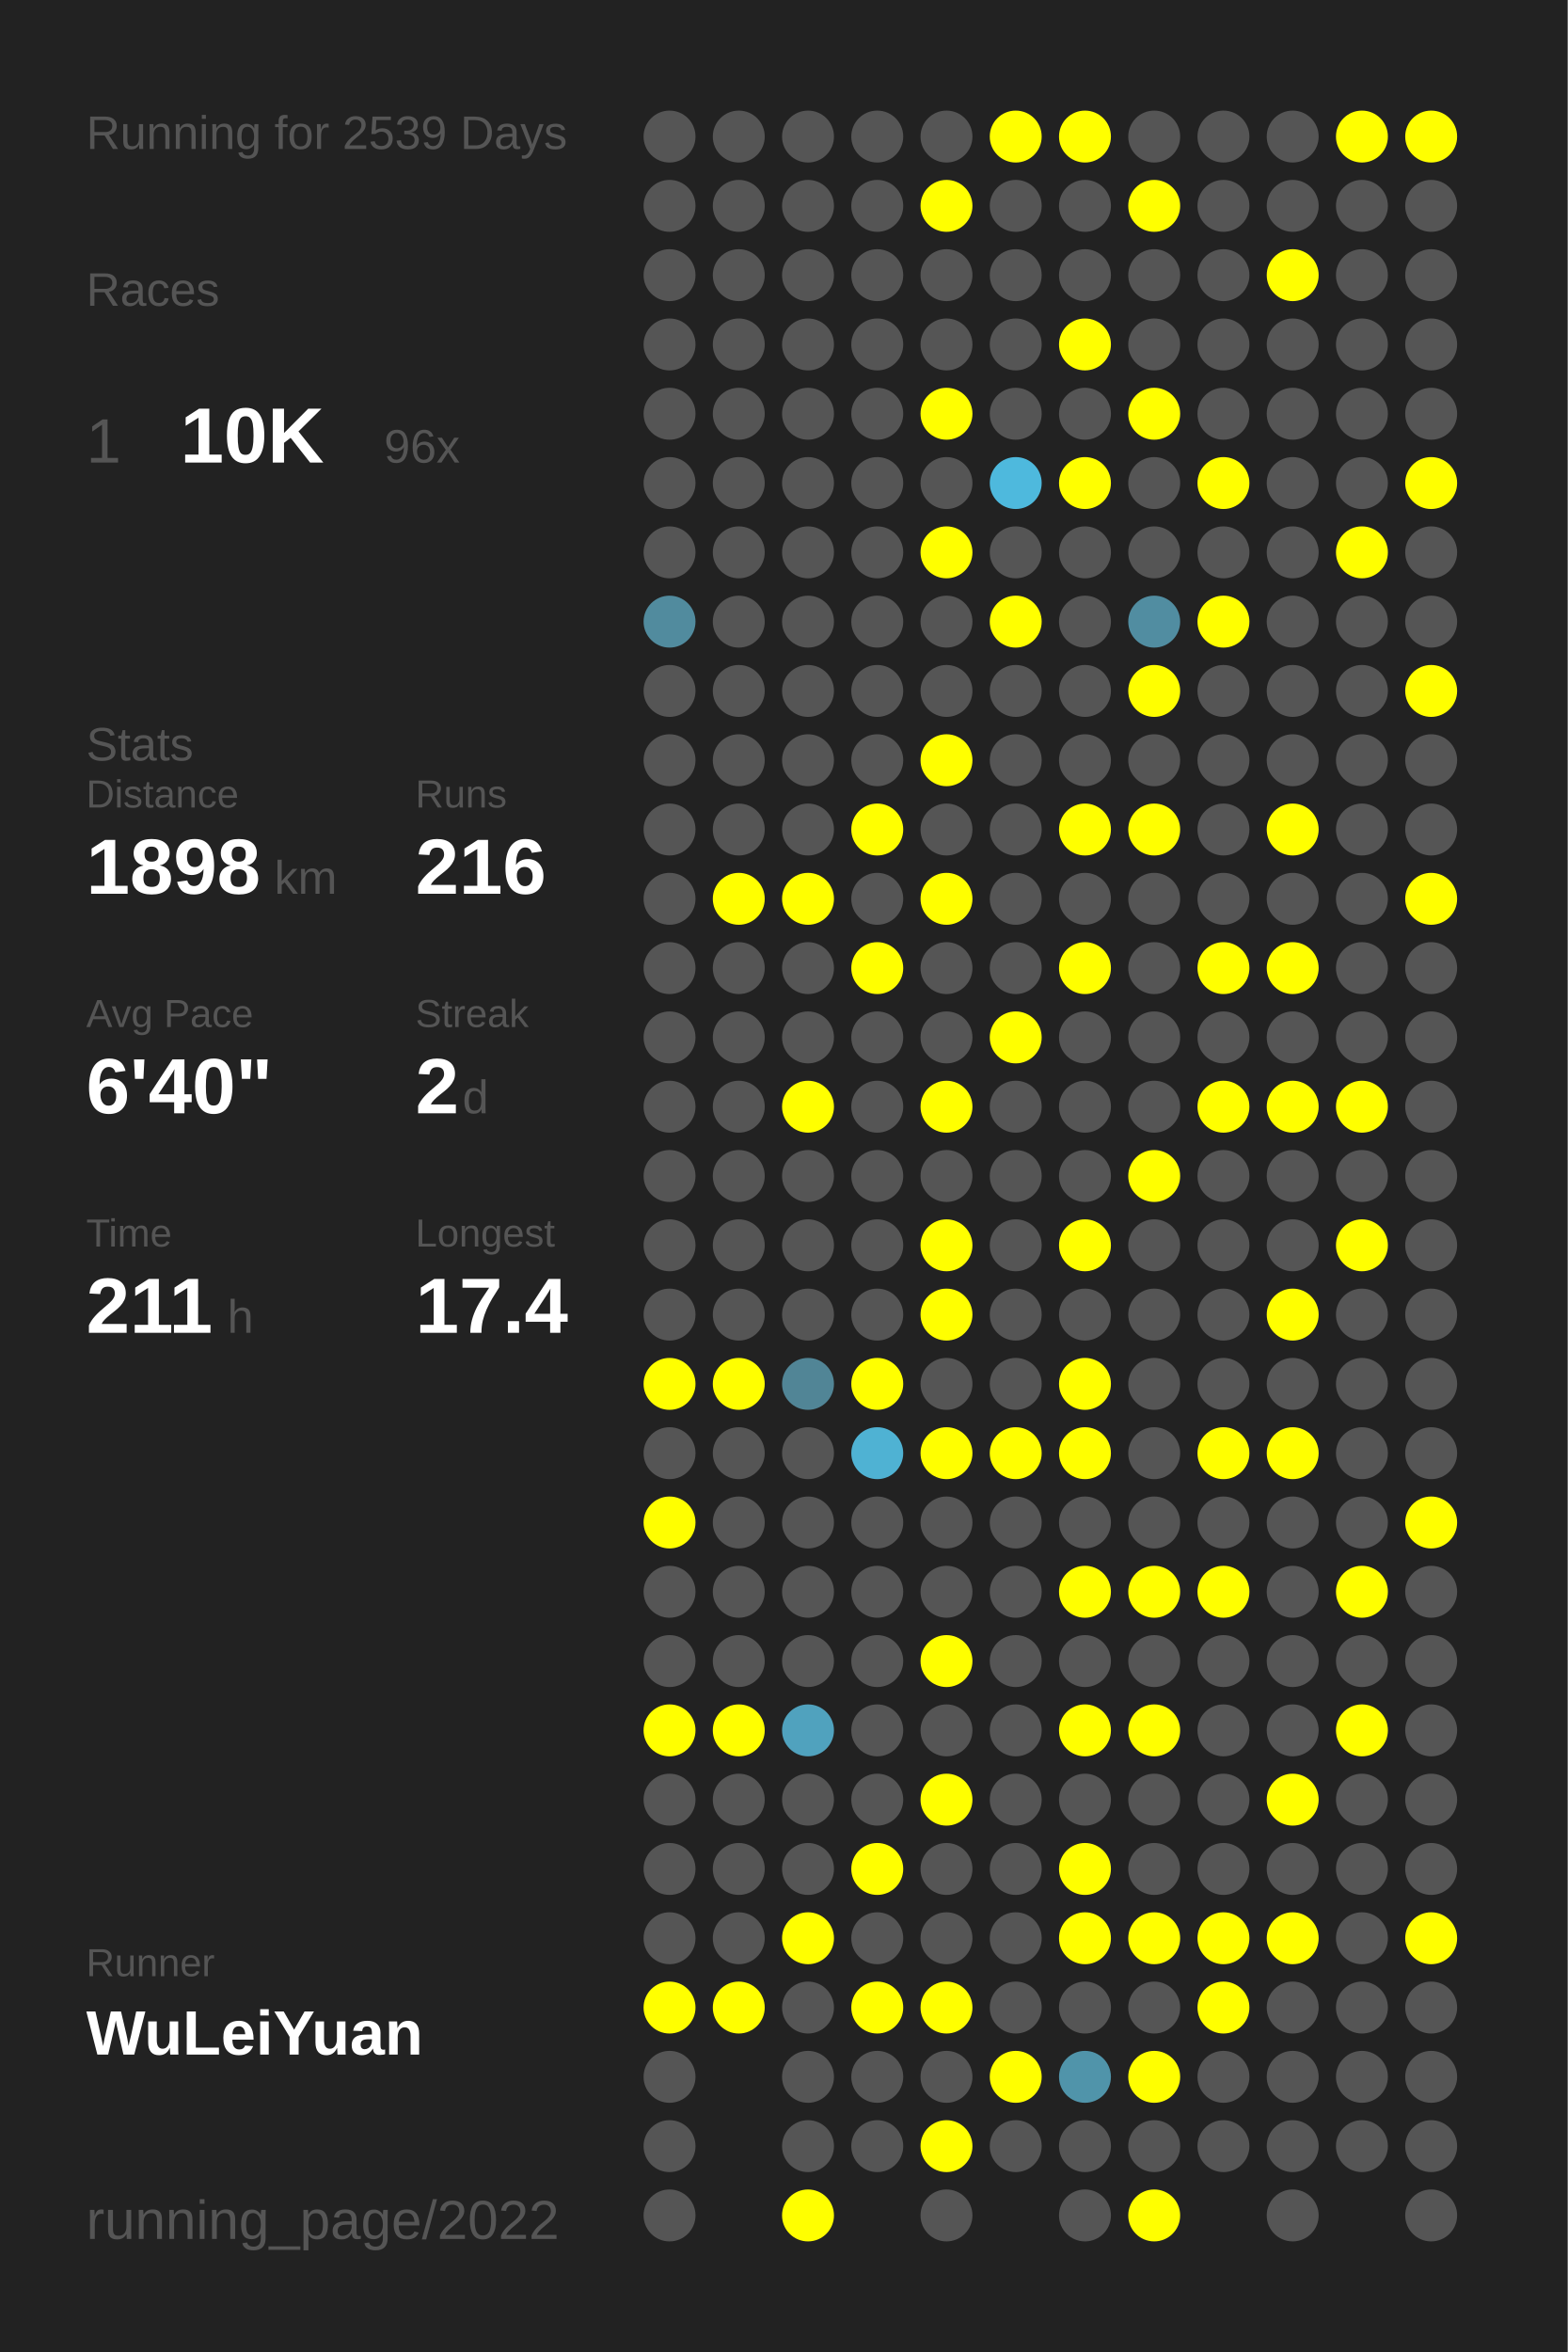
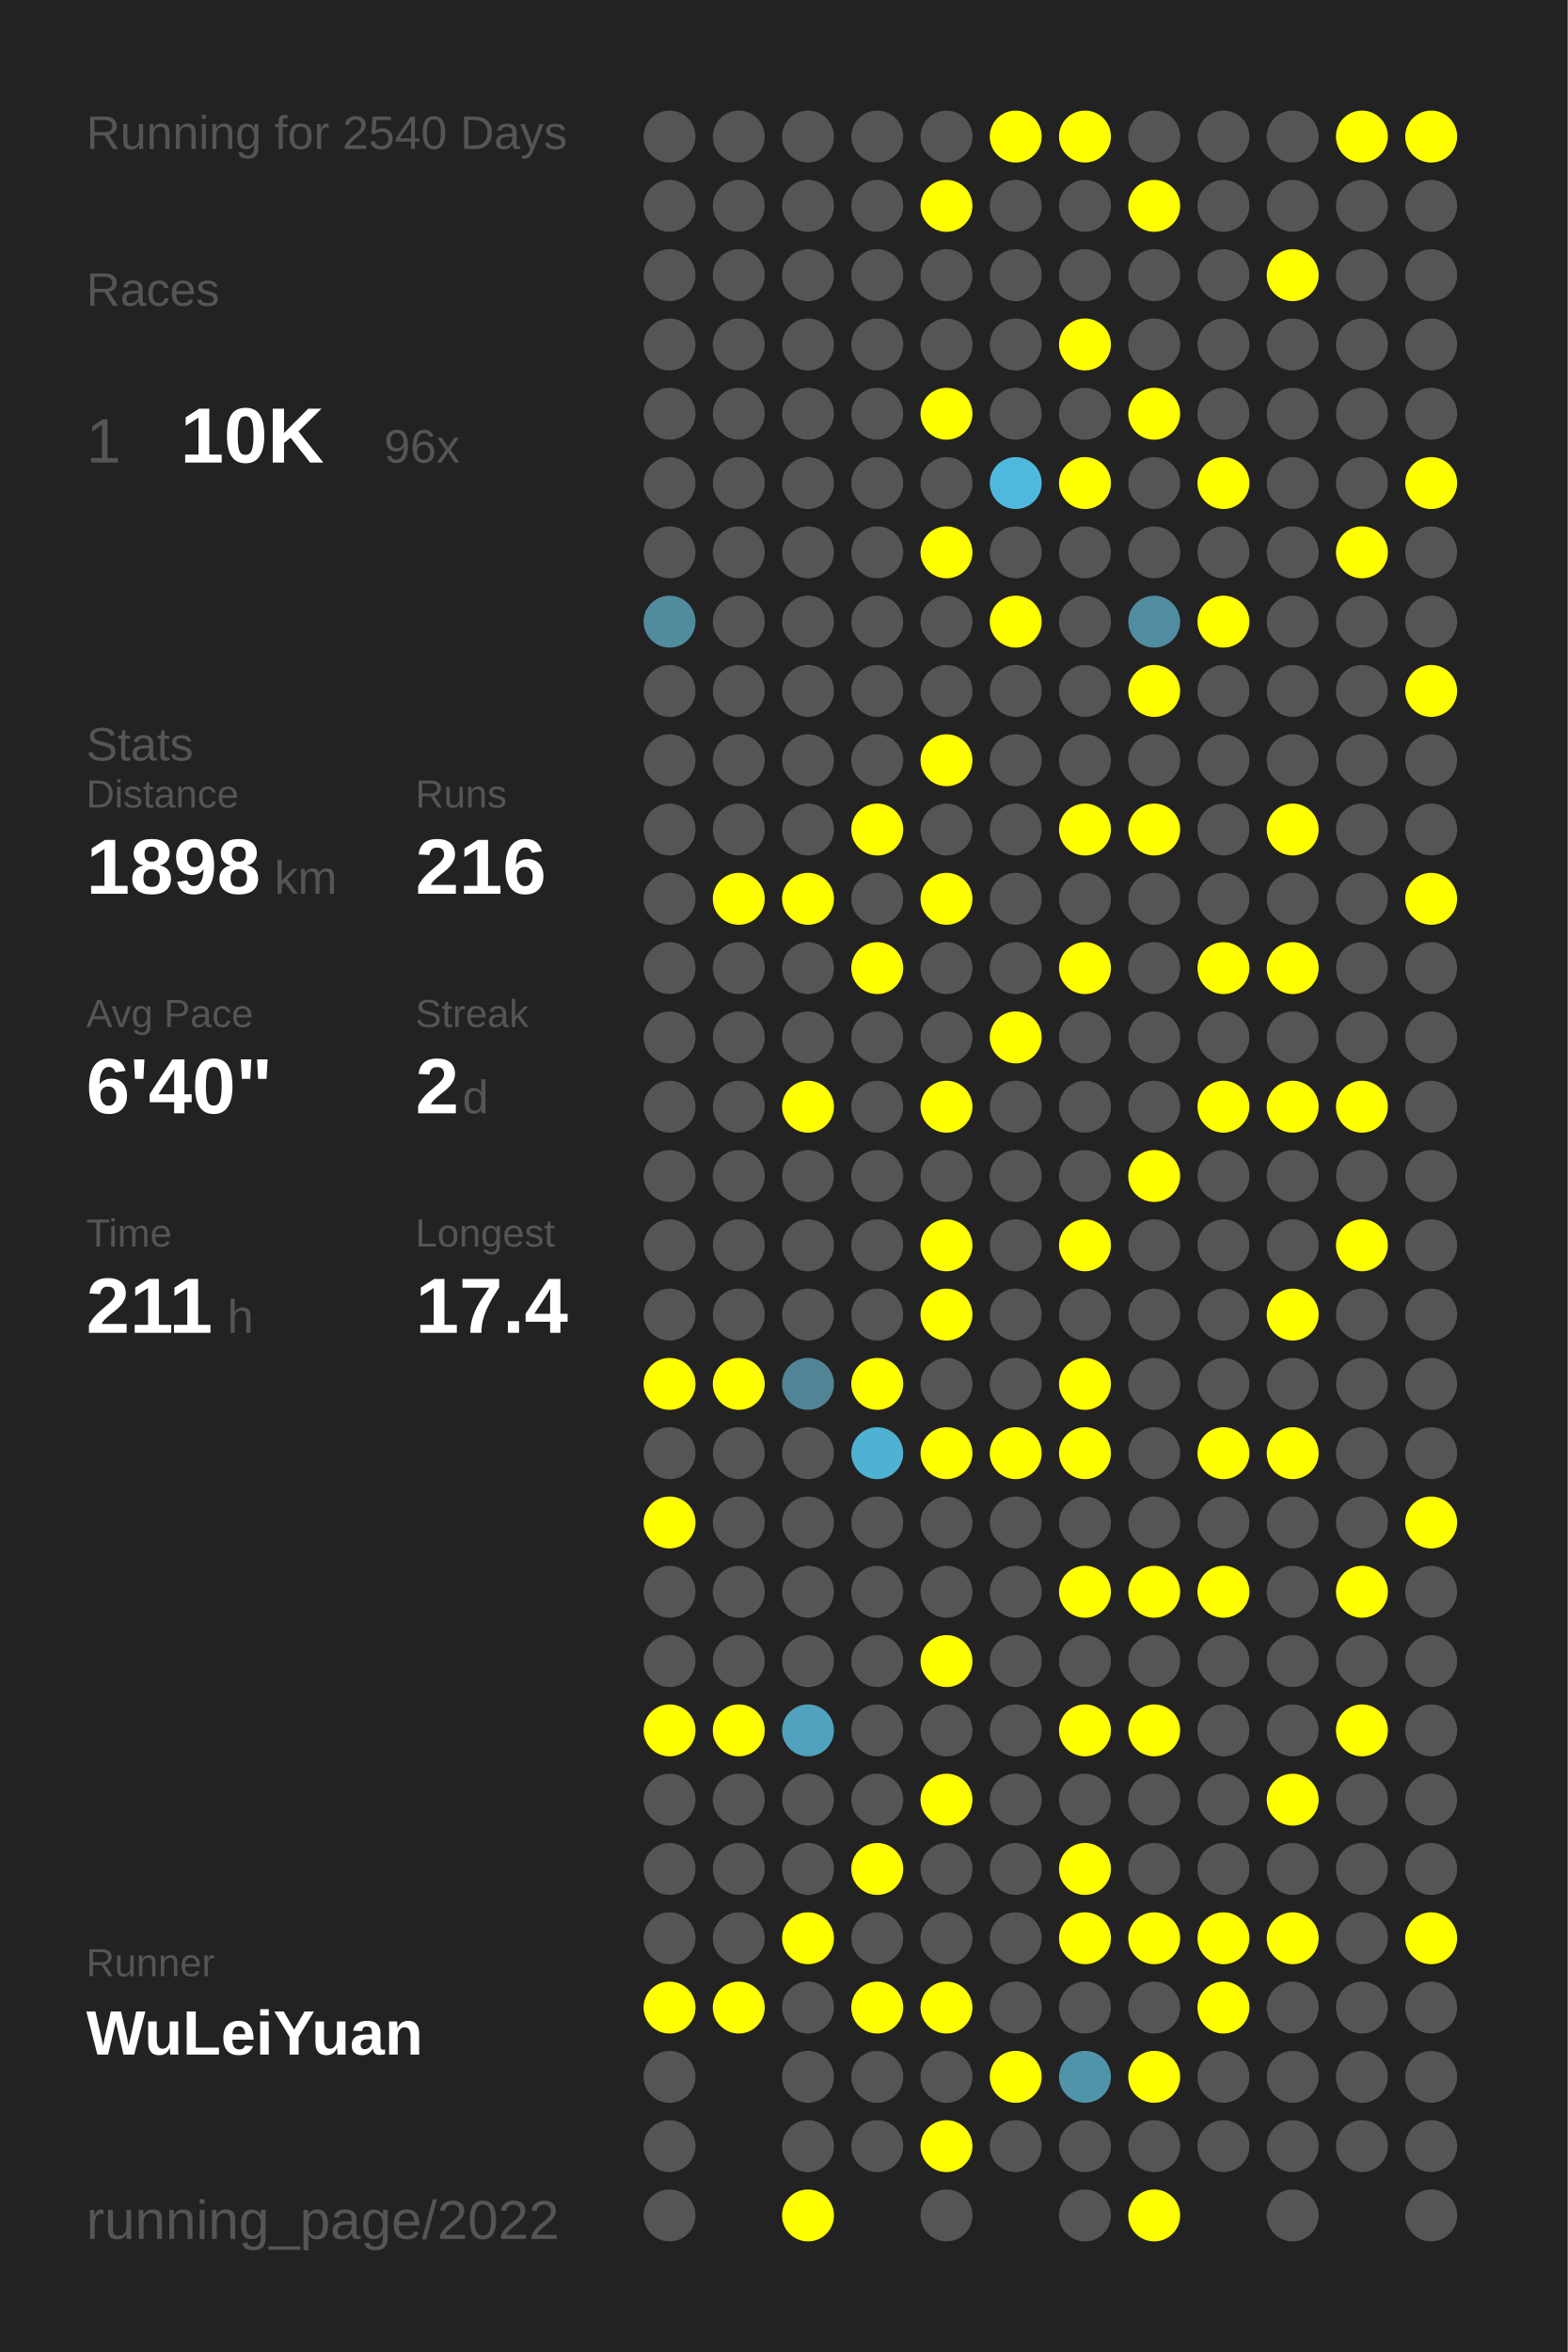
<svg xmlns="http://www.w3.org/2000/svg" baseProfile="full" height="300mm" version="1.1" viewBox="0,0,200,300" width="200mm">
  <defs />
  <rect fill="#222222" height="300" width="200" x="0" y="0" />
-   <text fill="#555555" style="font-size:6px; font-family:Arial;" x="11" y="19">Running for 2539 Days</text>
+   <text fill="#555555" style="font-size:6px; font-family:Arial;" x="11" y="19">Running for 2540 Days</text>
  <text fill="#555555" style="font-size:6px; font-family:Arial;" x="11" y="39">Races</text>
  <text fill="#555555" style="font-size:8px; font-family:Arial;" x="11" y="59">1</text>
  <text fill="#FFFFFF" style="font-size:10px; font-family:Arial; font-weight:bold;" x="23" y="59">10K</text>
  <text fill="#555555" style="font-size:6px; font-family:Arial;" x="49" y="59">96x</text>
  <text fill="#555555" style="font-size:6px; font-family:Arial;" x="11" y="97">Stats</text>
  <text fill="#555555" style="font-size:5px; font-family:Arial;" x="11" y="103">Distance</text>
  <text fill="#FFFFFF" style="font-size:10px; font-family:Arial; font-weight:bold;" x="11" y="114">1898</text>
  <text fill="#555555" style="font-size:6px; font-family:Arial;" x="35" y="114">km</text>
  <text fill="#555555" style="font-size:5px; font-family:Arial;" x="53" y="103">Runs</text>
  <text fill="#FFFFFF" style="font-size:10px; font-family:Arial; font-weight:bold;" x="53" y="114">216</text>
  <text fill="#555555" style="font-size:5px; font-family:Arial;" x="11" y="131">Avg Pace</text>
  <text fill="#FFFFFF" style="font-size:10px; font-family:Arial; font-weight:bold;" x="11" y="142">6'40"</text>
  <text fill="#555555" style="font-size:5px; font-family:Arial;" x="53" y="131">Streak</text>
  <text fill="#FFFFFF" style="font-size:10px; font-family:Arial; font-weight:bold;" x="53" y="142">2</text>
  <text fill="#555555" style="font-size:6px; font-family:Arial;" x="59" y="142">d</text>
  <text fill="#555555" style="font-size:5px; font-family:Arial;" x="11" y="159">Time</text>
  <text fill="#FFFFFF" style="font-size:10px; font-family:Arial; font-weight:bold;" x="11" y="170">211</text>
  <text fill="#555555" style="font-size:6px; font-family:Arial;" x="29" y="170">h</text>
  <text fill="#555555" style="font-size:5px; font-family:Arial;" x="53" y="159">Longest</text>
  <text fill="#FFFFFF" style="font-size:10px; font-family:Arial; font-weight:bold;" x="53" y="170">17.4</text>
  <text fill="#555555" style="font-size:5px; font-family:Arial;" x="11" y="252.065">Runner</text>
  <text fill="#FFFFFF" style="font-size:8px; font-family:Arial; font-weight:bold;" x="11" y="262.065">WuLeiYuan</text>
  <text fill="#555555" style="font-size:7px; font-family:Arial;" x="11" y="285.581">running_page/2022</text>
  <circle cx="85.417" cy="17.419" fill="#555555" r="3.312" />
  <circle cx="85.417" cy="26.258" fill="#555555" r="3.312" />
  <circle cx="85.417" cy="35.097" fill="#555555" r="3.312" />
  <circle cx="85.417" cy="43.935" fill="#555555" r="3.312" />
  <circle cx="85.417" cy="52.774" fill="#555555" r="3.312" />
  <circle cx="85.417" cy="61.613" fill="#555555" r="3.312" />
  <circle cx="85.417" cy="70.452" fill="#555555" r="3.312" />
  <circle cx="85.417" cy="79.29" fill="#518b9e" r="3.312" />
  <circle cx="85.417" cy="88.129" fill="#555555" r="3.312" />
  <circle cx="85.417" cy="96.968" fill="#555555" r="3.312" />
  <circle cx="85.417" cy="105.806" fill="#555555" r="3.312" />
  <circle cx="85.417" cy="114.645" fill="#555555" r="3.312" />
  <circle cx="85.417" cy="123.484" fill="#555555" r="3.312" />
  <circle cx="85.417" cy="132.323" fill="#555555" r="3.312" />
  <circle cx="85.417" cy="141.161" fill="#555555" r="3.312" />
  <circle cx="85.417" cy="150" fill="#555555" r="3.312" />
  <circle cx="85.417" cy="158.839" fill="#555555" r="3.312" />
  <circle cx="85.417" cy="167.677" fill="#555555" r="3.312" />
  <circle cx="85.417" cy="176.516" fill="#FFFF00" r="3.312" />
  <circle cx="85.417" cy="185.355" fill="#555555" r="3.312" />
  <circle cx="85.417" cy="194.194" fill="#FFFF00" r="3.312" />
  <circle cx="85.417" cy="203.032" fill="#555555" r="3.312" />
  <circle cx="85.417" cy="211.871" fill="#555555" r="3.312" />
  <circle cx="85.417" cy="220.71" fill="#FFFF00" r="3.312" />
  <circle cx="85.417" cy="229.548" fill="#555555" r="3.312" />
  <circle cx="85.417" cy="238.387" fill="#555555" r="3.312" />
  <circle cx="85.417" cy="247.226" fill="#555555" r="3.312" />
  <circle cx="85.417" cy="256.065" fill="#FFFF00" r="3.312" />
  <circle cx="85.417" cy="264.903" fill="#555555" r="3.312" />
  <circle cx="85.417" cy="273.742" fill="#555555" r="3.312" />
  <circle cx="85.417" cy="282.581" fill="#555555" r="3.312" />
  <circle cx="94.25" cy="17.419" fill="#555555" r="3.312" />
  <circle cx="94.25" cy="26.258" fill="#555555" r="3.312" />
  <circle cx="94.25" cy="35.097" fill="#555555" r="3.312" />
  <circle cx="94.25" cy="43.935" fill="#555555" r="3.312" />
  <circle cx="94.25" cy="52.774" fill="#555555" r="3.312" />
  <circle cx="94.25" cy="61.613" fill="#555555" r="3.312" />
  <circle cx="94.25" cy="70.452" fill="#555555" r="3.312" />
  <circle cx="94.25" cy="79.29" fill="#555555" r="3.312" />
  <circle cx="94.25" cy="88.129" fill="#555555" r="3.312" />
  <circle cx="94.25" cy="96.968" fill="#555555" r="3.312" />
  <circle cx="94.25" cy="105.806" fill="#555555" r="3.312" />
  <circle cx="94.25" cy="114.645" fill="#FFFF00" r="3.312" />
  <circle cx="94.25" cy="123.484" fill="#555555" r="3.312" />
  <circle cx="94.25" cy="132.323" fill="#555555" r="3.312" />
  <circle cx="94.25" cy="141.161" fill="#555555" r="3.312" />
  <circle cx="94.25" cy="150" fill="#555555" r="3.312" />
  <circle cx="94.25" cy="158.839" fill="#555555" r="3.312" />
  <circle cx="94.25" cy="167.677" fill="#555555" r="3.312" />
  <circle cx="94.25" cy="176.516" fill="#FFFF00" r="3.312" />
  <circle cx="94.25" cy="185.355" fill="#555555" r="3.312" />
  <circle cx="94.25" cy="194.194" fill="#555555" r="3.312" />
  <circle cx="94.25" cy="203.032" fill="#555555" r="3.312" />
  <circle cx="94.25" cy="211.871" fill="#555555" r="3.312" />
  <circle cx="94.25" cy="220.71" fill="#FFFF00" r="3.312" />
  <circle cx="94.25" cy="229.548" fill="#555555" r="3.312" />
  <circle cx="94.25" cy="238.387" fill="#555555" r="3.312" />
  <circle cx="94.25" cy="247.226" fill="#555555" r="3.312" />
  <circle cx="94.25" cy="256.065" fill="#FFFF00" r="3.312" />
  <circle cx="103.083" cy="17.419" fill="#555555" r="3.312" />
  <circle cx="103.083" cy="26.258" fill="#555555" r="3.312" />
  <circle cx="103.083" cy="35.097" fill="#555555" r="3.312" />
  <circle cx="103.083" cy="43.935" fill="#555555" r="3.312" />
  <circle cx="103.083" cy="52.774" fill="#555555" r="3.312" />
  <circle cx="103.083" cy="61.613" fill="#555555" r="3.312" />
  <circle cx="103.083" cy="70.452" fill="#555555" r="3.312" />
  <circle cx="103.083" cy="79.29" fill="#555555" r="3.312" />
  <circle cx="103.083" cy="88.129" fill="#555555" r="3.312" />
  <circle cx="103.083" cy="96.968" fill="#555555" r="3.312" />
  <circle cx="103.083" cy="105.806" fill="#555555" r="3.312" />
  <circle cx="103.083" cy="114.645" fill="#FFFF00" r="3.312" />
  <circle cx="103.083" cy="123.484" fill="#555555" r="3.312" />
  <circle cx="103.083" cy="132.323" fill="#555555" r="3.312" />
  <circle cx="103.083" cy="141.161" fill="#FFFF00" r="3.312" />
  <circle cx="103.083" cy="150" fill="#555555" r="3.312" />
  <circle cx="103.083" cy="158.839" fill="#555555" r="3.312" />
  <circle cx="103.083" cy="167.677" fill="#555555" r="3.312" />
  <circle cx="103.083" cy="176.516" fill="#518596" r="3.312" />
  <circle cx="103.083" cy="185.355" fill="#555555" r="3.312" />
  <circle cx="103.083" cy="194.194" fill="#555555" r="3.312" />
  <circle cx="103.083" cy="203.032" fill="#555555" r="3.312" />
  <circle cx="103.083" cy="211.871" fill="#555555" r="3.312" />
  <circle cx="103.083" cy="220.71" fill="#50a2be" r="3.312" />
  <circle cx="103.083" cy="229.548" fill="#555555" r="3.312" />
  <circle cx="103.083" cy="238.387" fill="#555555" r="3.312" />
  <circle cx="103.083" cy="247.226" fill="#FFFF00" r="3.312" />
  <circle cx="103.083" cy="256.065" fill="#555555" r="3.312" />
  <circle cx="103.083" cy="264.903" fill="#555555" r="3.312" />
  <circle cx="103.083" cy="273.742" fill="#555555" r="3.312" />
  <circle cx="103.083" cy="282.581" fill="#FFFF00" r="3.312" />
  <circle cx="111.917" cy="17.419" fill="#555555" r="3.312" />
  <circle cx="111.917" cy="26.258" fill="#555555" r="3.312" />
  <circle cx="111.917" cy="35.097" fill="#555555" r="3.312" />
  <circle cx="111.917" cy="43.935" fill="#555555" r="3.312" />
  <circle cx="111.917" cy="52.774" fill="#555555" r="3.312" />
  <circle cx="111.917" cy="61.613" fill="#555555" r="3.312" />
  <circle cx="111.917" cy="70.452" fill="#555555" r="3.312" />
  <circle cx="111.917" cy="79.29" fill="#555555" r="3.312" />
  <circle cx="111.917" cy="88.129" fill="#555555" r="3.312" />
  <circle cx="111.917" cy="96.968" fill="#555555" r="3.312" />
  <circle cx="111.917" cy="105.806" fill="#FFFF00" r="3.312" />
  <circle cx="111.917" cy="114.645" fill="#555555" r="3.312" />
  <circle cx="111.917" cy="123.484" fill="#FFFF00" r="3.312" />
  <circle cx="111.917" cy="132.323" fill="#555555" r="3.312" />
  <circle cx="111.917" cy="141.161" fill="#555555" r="3.312" />
  <circle cx="111.917" cy="150" fill="#555555" r="3.312" />
  <circle cx="111.917" cy="158.839" fill="#555555" r="3.312" />
  <circle cx="111.917" cy="167.677" fill="#555555" r="3.312" />
  <circle cx="111.917" cy="176.516" fill="#FFFF00" r="3.312" />
  <circle cx="111.917" cy="185.355" fill="#4fb2d3" r="3.312" />
  <circle cx="111.917" cy="194.194" fill="#555555" r="3.312" />
  <circle cx="111.917" cy="203.032" fill="#555555" r="3.312" />
  <circle cx="111.917" cy="211.871" fill="#555555" r="3.312" />
  <circle cx="111.917" cy="220.71" fill="#555555" r="3.312" />
  <circle cx="111.917" cy="229.548" fill="#555555" r="3.312" />
  <circle cx="111.917" cy="238.387" fill="#FFFF00" r="3.312" />
  <circle cx="111.917" cy="247.226" fill="#555555" r="3.312" />
  <circle cx="111.917" cy="256.065" fill="#FFFF00" r="3.312" />
  <circle cx="111.917" cy="264.903" fill="#555555" r="3.312" />
  <circle cx="111.917" cy="273.742" fill="#555555" r="3.312" />
  <circle cx="120.75" cy="17.419" fill="#555555" r="3.312" />
  <circle cx="120.75" cy="26.258" fill="#FFFF00" r="3.312" />
  <circle cx="120.75" cy="35.097" fill="#555555" r="3.312" />
  <circle cx="120.75" cy="43.935" fill="#555555" r="3.312" />
  <circle cx="120.75" cy="52.774" fill="#FFFF00" r="3.312" />
  <circle cx="120.75" cy="61.613" fill="#555555" r="3.312" />
  <circle cx="120.75" cy="70.452" fill="#FFFF00" r="3.312" />
  <circle cx="120.75" cy="79.29" fill="#555555" r="3.312" />
  <circle cx="120.75" cy="88.129" fill="#555555" r="3.312" />
  <circle cx="120.75" cy="96.968" fill="#FFFF00" r="3.312" />
  <circle cx="120.75" cy="105.806" fill="#555555" r="3.312" />
  <circle cx="120.75" cy="114.645" fill="#FFFF00" r="3.312" />
  <circle cx="120.75" cy="123.484" fill="#555555" r="3.312" />
  <circle cx="120.75" cy="132.323" fill="#555555" r="3.312" />
  <circle cx="120.75" cy="141.161" fill="#FFFF00" r="3.312" />
  <circle cx="120.75" cy="150" fill="#555555" r="3.312" />
  <circle cx="120.75" cy="158.839" fill="#FFFF00" r="3.312" />
  <circle cx="120.75" cy="167.677" fill="#FFFF00" r="3.312" />
  <circle cx="120.75" cy="176.516" fill="#555555" r="3.312" />
  <circle cx="120.75" cy="185.355" fill="#FFFF00" r="3.312" />
  <circle cx="120.75" cy="194.194" fill="#555555" r="3.312" />
  <circle cx="120.75" cy="203.032" fill="#555555" r="3.312" />
  <circle cx="120.75" cy="211.871" fill="#FFFF00" r="3.312" />
  <circle cx="120.75" cy="220.71" fill="#555555" r="3.312" />
  <circle cx="120.75" cy="229.548" fill="#FFFF00" r="3.312" />
  <circle cx="120.75" cy="238.387" fill="#555555" r="3.312" />
  <circle cx="120.75" cy="247.226" fill="#555555" r="3.312" />
  <circle cx="120.75" cy="256.065" fill="#FFFF00" r="3.312" />
  <circle cx="120.75" cy="264.903" fill="#555555" r="3.312" />
  <circle cx="120.75" cy="273.742" fill="#FFFF00" r="3.312" />
  <circle cx="120.75" cy="282.581" fill="#555555" r="3.312" />
  <circle cx="129.583" cy="17.419" fill="#FFFF00" r="3.312" />
  <circle cx="129.583" cy="26.258" fill="#555555" r="3.312" />
  <circle cx="129.583" cy="35.097" fill="#555555" r="3.312" />
  <circle cx="129.583" cy="43.935" fill="#555555" r="3.312" />
  <circle cx="129.583" cy="52.774" fill="#555555" r="3.312" />
  <circle cx="129.583" cy="61.613" fill="#4eb9dd" r="3.312" />
  <circle cx="129.583" cy="70.452" fill="#555555" r="3.312" />
  <circle cx="129.583" cy="79.29" fill="#FFFF00" r="3.312" />
  <circle cx="129.583" cy="88.129" fill="#555555" r="3.312" />
  <circle cx="129.583" cy="96.968" fill="#555555" r="3.312" />
  <circle cx="129.583" cy="105.806" fill="#555555" r="3.312" />
  <circle cx="129.583" cy="114.645" fill="#555555" r="3.312" />
  <circle cx="129.583" cy="123.484" fill="#555555" r="3.312" />
  <circle cx="129.583" cy="132.323" fill="#FFFF00" r="3.312" />
  <circle cx="129.583" cy="141.161" fill="#555555" r="3.312" />
  <circle cx="129.583" cy="150" fill="#555555" r="3.312" />
  <circle cx="129.583" cy="158.839" fill="#555555" r="3.312" />
  <circle cx="129.583" cy="167.677" fill="#555555" r="3.312" />
  <circle cx="129.583" cy="176.516" fill="#555555" r="3.312" />
  <circle cx="129.583" cy="185.355" fill="#FFFF00" r="3.312" />
  <circle cx="129.583" cy="194.194" fill="#555555" r="3.312" />
  <circle cx="129.583" cy="203.032" fill="#555555" r="3.312" />
  <circle cx="129.583" cy="211.871" fill="#555555" r="3.312" />
  <circle cx="129.583" cy="220.71" fill="#555555" r="3.312" />
  <circle cx="129.583" cy="229.548" fill="#555555" r="3.312" />
  <circle cx="129.583" cy="238.387" fill="#555555" r="3.312" />
  <circle cx="129.583" cy="247.226" fill="#555555" r="3.312" />
  <circle cx="129.583" cy="256.065" fill="#555555" r="3.312" />
  <circle cx="129.583" cy="264.903" fill="#FFFF00" r="3.312" />
  <circle cx="129.583" cy="273.742" fill="#555555" r="3.312" />
  <circle cx="138.417" cy="17.419" fill="#FFFF00" r="3.312" />
  <circle cx="138.417" cy="26.258" fill="#555555" r="3.312" />
  <circle cx="138.417" cy="35.097" fill="#555555" r="3.312" />
  <circle cx="138.417" cy="43.935" fill="#FFFF00" r="3.312" />
  <circle cx="138.417" cy="52.774" fill="#555555" r="3.312" />
  <circle cx="138.417" cy="61.613" fill="#FFFF00" r="3.312" />
  <circle cx="138.417" cy="70.452" fill="#555555" r="3.312" />
  <circle cx="138.417" cy="79.29" fill="#555555" r="3.312" />
  <circle cx="138.417" cy="88.129" fill="#555555" r="3.312" />
  <circle cx="138.417" cy="96.968" fill="#555555" r="3.312" />
  <circle cx="138.417" cy="105.806" fill="#FFFF00" r="3.312" />
  <circle cx="138.417" cy="114.645" fill="#555555" r="3.312" />
  <circle cx="138.417" cy="123.484" fill="#FFFF00" r="3.312" />
  <circle cx="138.417" cy="132.323" fill="#555555" r="3.312" />
  <circle cx="138.417" cy="141.161" fill="#555555" r="3.312" />
  <circle cx="138.417" cy="150" fill="#555555" r="3.312" />
  <circle cx="138.417" cy="158.839" fill="#FFFF00" r="3.312" />
  <circle cx="138.417" cy="167.677" fill="#555555" r="3.312" />
  <circle cx="138.417" cy="176.516" fill="#FFFF00" r="3.312" />
  <circle cx="138.417" cy="185.355" fill="#FFFF00" r="3.312" />
  <circle cx="138.417" cy="194.194" fill="#555555" r="3.312" />
  <circle cx="138.417" cy="203.032" fill="#FFFF00" r="3.312" />
  <circle cx="138.417" cy="211.871" fill="#555555" r="3.312" />
  <circle cx="138.417" cy="220.71" fill="#FFFF00" r="3.312" />
  <circle cx="138.417" cy="229.548" fill="#555555" r="3.312" />
  <circle cx="138.417" cy="238.387" fill="#FFFF00" r="3.312" />
  <circle cx="138.417" cy="247.226" fill="#FFFF00" r="3.312" />
  <circle cx="138.417" cy="256.065" fill="#555555" r="3.312" />
  <circle cx="138.417" cy="264.903" fill="#5094aa" r="3.312" />
  <circle cx="138.417" cy="273.742" fill="#555555" r="3.312" />
  <circle cx="138.417" cy="282.581" fill="#555555" r="3.312" />
  <circle cx="147.25" cy="17.419" fill="#555555" r="3.312" />
  <circle cx="147.25" cy="26.258" fill="#FFFF00" r="3.312" />
  <circle cx="147.25" cy="35.097" fill="#555555" r="3.312" />
  <circle cx="147.25" cy="43.935" fill="#555555" r="3.312" />
  <circle cx="147.25" cy="52.774" fill="#FFFF00" r="3.312" />
  <circle cx="147.25" cy="61.613" fill="#555555" r="3.312" />
  <circle cx="147.25" cy="70.452" fill="#555555" r="3.312" />
  <circle cx="147.25" cy="79.29" fill="#518da1" r="3.312" />
  <circle cx="147.25" cy="88.129" fill="#FFFF00" r="3.312" />
  <circle cx="147.25" cy="96.968" fill="#555555" r="3.312" />
  <circle cx="147.25" cy="105.806" fill="#FFFF00" r="3.312" />
  <circle cx="147.25" cy="114.645" fill="#555555" r="3.312" />
  <circle cx="147.25" cy="123.484" fill="#555555" r="3.312" />
  <circle cx="147.25" cy="132.323" fill="#555555" r="3.312" />
  <circle cx="147.25" cy="141.161" fill="#555555" r="3.312" />
  <circle cx="147.25" cy="150" fill="#FFFF00" r="3.312" />
  <circle cx="147.25" cy="158.839" fill="#555555" r="3.312" />
  <circle cx="147.25" cy="167.677" fill="#555555" r="3.312" />
  <circle cx="147.25" cy="176.516" fill="#555555" r="3.312" />
  <circle cx="147.25" cy="185.355" fill="#555555" r="3.312" />
  <circle cx="147.25" cy="194.194" fill="#555555" r="3.312" />
  <circle cx="147.25" cy="203.032" fill="#FFFF00" r="3.312" />
  <circle cx="147.25" cy="211.871" fill="#555555" r="3.312" />
  <circle cx="147.25" cy="220.71" fill="#FFFF00" r="3.312" />
  <circle cx="147.25" cy="229.548" fill="#555555" r="3.312" />
  <circle cx="147.25" cy="238.387" fill="#555555" r="3.312" />
  <circle cx="147.25" cy="247.226" fill="#FFFF00" r="3.312" />
  <circle cx="147.25" cy="256.065" fill="#555555" r="3.312" />
  <circle cx="147.25" cy="264.903" fill="#FFFF00" r="3.312" />
  <circle cx="147.25" cy="273.742" fill="#555555" r="3.312" />
  <circle cx="147.25" cy="282.581" fill="#FFFF00" r="3.312" />
  <circle cx="156.083" cy="17.419" fill="#555555" r="3.312" />
  <circle cx="156.083" cy="26.258" fill="#555555" r="3.312" />
  <circle cx="156.083" cy="35.097" fill="#555555" r="3.312" />
  <circle cx="156.083" cy="43.935" fill="#555555" r="3.312" />
  <circle cx="156.083" cy="52.774" fill="#555555" r="3.312" />
  <circle cx="156.083" cy="61.613" fill="#FFFF00" r="3.312" />
  <circle cx="156.083" cy="70.452" fill="#555555" r="3.312" />
  <circle cx="156.083" cy="79.29" fill="#FFFF00" r="3.312" />
  <circle cx="156.083" cy="88.129" fill="#555555" r="3.312" />
  <circle cx="156.083" cy="96.968" fill="#555555" r="3.312" />
  <circle cx="156.083" cy="105.806" fill="#555555" r="3.312" />
  <circle cx="156.083" cy="114.645" fill="#555555" r="3.312" />
  <circle cx="156.083" cy="123.484" fill="#FFFF00" r="3.312" />
  <circle cx="156.083" cy="132.323" fill="#555555" r="3.312" />
  <circle cx="156.083" cy="141.161" fill="#FFFF00" r="3.312" />
  <circle cx="156.083" cy="150" fill="#555555" r="3.312" />
  <circle cx="156.083" cy="158.839" fill="#555555" r="3.312" />
  <circle cx="156.083" cy="167.677" fill="#555555" r="3.312" />
  <circle cx="156.083" cy="176.516" fill="#555555" r="3.312" />
  <circle cx="156.083" cy="185.355" fill="#FFFF00" r="3.312" />
  <circle cx="156.083" cy="194.194" fill="#555555" r="3.312" />
  <circle cx="156.083" cy="203.032" fill="#FFFF00" r="3.312" />
  <circle cx="156.083" cy="211.871" fill="#555555" r="3.312" />
  <circle cx="156.083" cy="220.71" fill="#555555" r="3.312" />
  <circle cx="156.083" cy="229.548" fill="#555555" r="3.312" />
  <circle cx="156.083" cy="238.387" fill="#555555" r="3.312" />
  <circle cx="156.083" cy="247.226" fill="#FFFF00" r="3.312" />
  <circle cx="156.083" cy="256.065" fill="#FFFF00" r="3.312" />
  <circle cx="156.083" cy="264.903" fill="#555555" r="3.312" />
  <circle cx="156.083" cy="273.742" fill="#555555" r="3.312" />
  <circle cx="164.917" cy="17.419" fill="#555555" r="3.312" />
  <circle cx="164.917" cy="26.258" fill="#555555" r="3.312" />
  <circle cx="164.917" cy="35.097" fill="#FFFF00" r="3.312" />
  <circle cx="164.917" cy="43.935" fill="#555555" r="3.312" />
  <circle cx="164.917" cy="52.774" fill="#555555" r="3.312" />
  <circle cx="164.917" cy="61.613" fill="#555555" r="3.312" />
  <circle cx="164.917" cy="70.452" fill="#555555" r="3.312" />
  <circle cx="164.917" cy="79.29" fill="#555555" r="3.312" />
  <circle cx="164.917" cy="88.129" fill="#555555" r="3.312" />
  <circle cx="164.917" cy="96.968" fill="#555555" r="3.312" />
  <circle cx="164.917" cy="105.806" fill="#FFFF00" r="3.312" />
  <circle cx="164.917" cy="114.645" fill="#555555" r="3.312" />
  <circle cx="164.917" cy="123.484" fill="#FFFF00" r="3.312" />
  <circle cx="164.917" cy="132.323" fill="#555555" r="3.312" />
  <circle cx="164.917" cy="141.161" fill="#FFFF00" r="3.312" />
  <circle cx="164.917" cy="150" fill="#555555" r="3.312" />
  <circle cx="164.917" cy="158.839" fill="#555555" r="3.312" />
  <circle cx="164.917" cy="167.677" fill="#FFFF00" r="3.312" />
  <circle cx="164.917" cy="176.516" fill="#555555" r="3.312" />
  <circle cx="164.917" cy="185.355" fill="#FFFF00" r="3.312" />
  <circle cx="164.917" cy="194.194" fill="#555555" r="3.312" />
  <circle cx="164.917" cy="203.032" fill="#555555" r="3.312" />
  <circle cx="164.917" cy="211.871" fill="#555555" r="3.312" />
  <circle cx="164.917" cy="220.71" fill="#555555" r="3.312" />
  <circle cx="164.917" cy="229.548" fill="#FFFF00" r="3.312" />
  <circle cx="164.917" cy="238.387" fill="#555555" r="3.312" />
  <circle cx="164.917" cy="247.226" fill="#FFFF00" r="3.312" />
  <circle cx="164.917" cy="256.065" fill="#555555" r="3.312" />
  <circle cx="164.917" cy="264.903" fill="#555555" r="3.312" />
  <circle cx="164.917" cy="273.742" fill="#555555" r="3.312" />
  <circle cx="164.917" cy="282.581" fill="#555555" r="3.312" />
  <circle cx="173.75" cy="17.419" fill="#FFFF00" r="3.312" />
  <circle cx="173.75" cy="26.258" fill="#555555" r="3.312" />
  <circle cx="173.75" cy="35.097" fill="#555555" r="3.312" />
  <circle cx="173.75" cy="43.935" fill="#555555" r="3.312" />
  <circle cx="173.75" cy="52.774" fill="#555555" r="3.312" />
  <circle cx="173.75" cy="61.613" fill="#555555" r="3.312" />
  <circle cx="173.75" cy="70.452" fill="#FFFF00" r="3.312" />
  <circle cx="173.75" cy="79.29" fill="#555555" r="3.312" />
  <circle cx="173.75" cy="88.129" fill="#555555" r="3.312" />
  <circle cx="173.75" cy="96.968" fill="#555555" r="3.312" />
  <circle cx="173.75" cy="105.806" fill="#555555" r="3.312" />
  <circle cx="173.75" cy="114.645" fill="#555555" r="3.312" />
  <circle cx="173.75" cy="123.484" fill="#555555" r="3.312" />
  <circle cx="173.75" cy="132.323" fill="#555555" r="3.312" />
  <circle cx="173.75" cy="141.161" fill="#FFFF00" r="3.312" />
  <circle cx="173.75" cy="150" fill="#555555" r="3.312" />
  <circle cx="173.75" cy="158.839" fill="#FFFF00" r="3.312" />
  <circle cx="173.75" cy="167.677" fill="#555555" r="3.312" />
  <circle cx="173.75" cy="176.516" fill="#555555" r="3.312" />
  <circle cx="173.75" cy="185.355" fill="#555555" r="3.312" />
  <circle cx="173.75" cy="194.194" fill="#555555" r="3.312" />
  <circle cx="173.75" cy="203.032" fill="#FFFF00" r="3.312" />
  <circle cx="173.75" cy="211.871" fill="#555555" r="3.312" />
  <circle cx="173.75" cy="220.71" fill="#FFFF00" r="3.312" />
  <circle cx="173.75" cy="229.548" fill="#555555" r="3.312" />
  <circle cx="173.75" cy="238.387" fill="#555555" r="3.312" />
  <circle cx="173.75" cy="247.226" fill="#555555" r="3.312" />
  <circle cx="173.75" cy="256.065" fill="#555555" r="3.312" />
  <circle cx="173.75" cy="264.903" fill="#555555" r="3.312" />
  <circle cx="173.75" cy="273.742" fill="#555555" r="3.312" />
  <circle cx="182.583" cy="17.419" fill="#FFFF00" r="3.312" />
  <circle cx="182.583" cy="26.258" fill="#555555" r="3.312" />
  <circle cx="182.583" cy="35.097" fill="#555555" r="3.312" />
  <circle cx="182.583" cy="43.935" fill="#555555" r="3.312" />
  <circle cx="182.583" cy="52.774" fill="#555555" r="3.312" />
  <circle cx="182.583" cy="61.613" fill="#FFFF00" r="3.312" />
  <circle cx="182.583" cy="70.452" fill="#555555" r="3.312" />
  <circle cx="182.583" cy="79.29" fill="#555555" r="3.312" />
  <circle cx="182.583" cy="88.129" fill="#FFFF00" r="3.312" />
  <circle cx="182.583" cy="96.968" fill="#555555" r="3.312" />
  <circle cx="182.583" cy="105.806" fill="#555555" r="3.312" />
  <circle cx="182.583" cy="114.645" fill="#FFFF00" r="3.312" />
  <circle cx="182.583" cy="123.484" fill="#555555" r="3.312" />
  <circle cx="182.583" cy="132.323" fill="#555555" r="3.312" />
  <circle cx="182.583" cy="141.161" fill="#555555" r="3.312" />
  <circle cx="182.583" cy="150" fill="#555555" r="3.312" />
  <circle cx="182.583" cy="158.839" fill="#555555" r="3.312" />
  <circle cx="182.583" cy="167.677" fill="#555555" r="3.312" />
  <circle cx="182.583" cy="176.516" fill="#555555" r="3.312" />
  <circle cx="182.583" cy="185.355" fill="#555555" r="3.312" />
  <circle cx="182.583" cy="194.194" fill="#FFFF00" r="3.312" />
  <circle cx="182.583" cy="203.032" fill="#555555" r="3.312" />
  <circle cx="182.583" cy="211.871" fill="#555555" r="3.312" />
  <circle cx="182.583" cy="220.71" fill="#555555" r="3.312" />
  <circle cx="182.583" cy="229.548" fill="#555555" r="3.312" />
  <circle cx="182.583" cy="238.387" fill="#555555" r="3.312" />
  <circle cx="182.583" cy="247.226" fill="#FFFF00" r="3.312" />
  <circle cx="182.583" cy="256.065" fill="#555555" r="3.312" />
  <circle cx="182.583" cy="264.903" fill="#555555" r="3.312" />
  <circle cx="182.583" cy="273.742" fill="#555555" r="3.312" />
  <circle cx="182.583" cy="282.581" fill="#555555" r="3.312" />
</svg>
